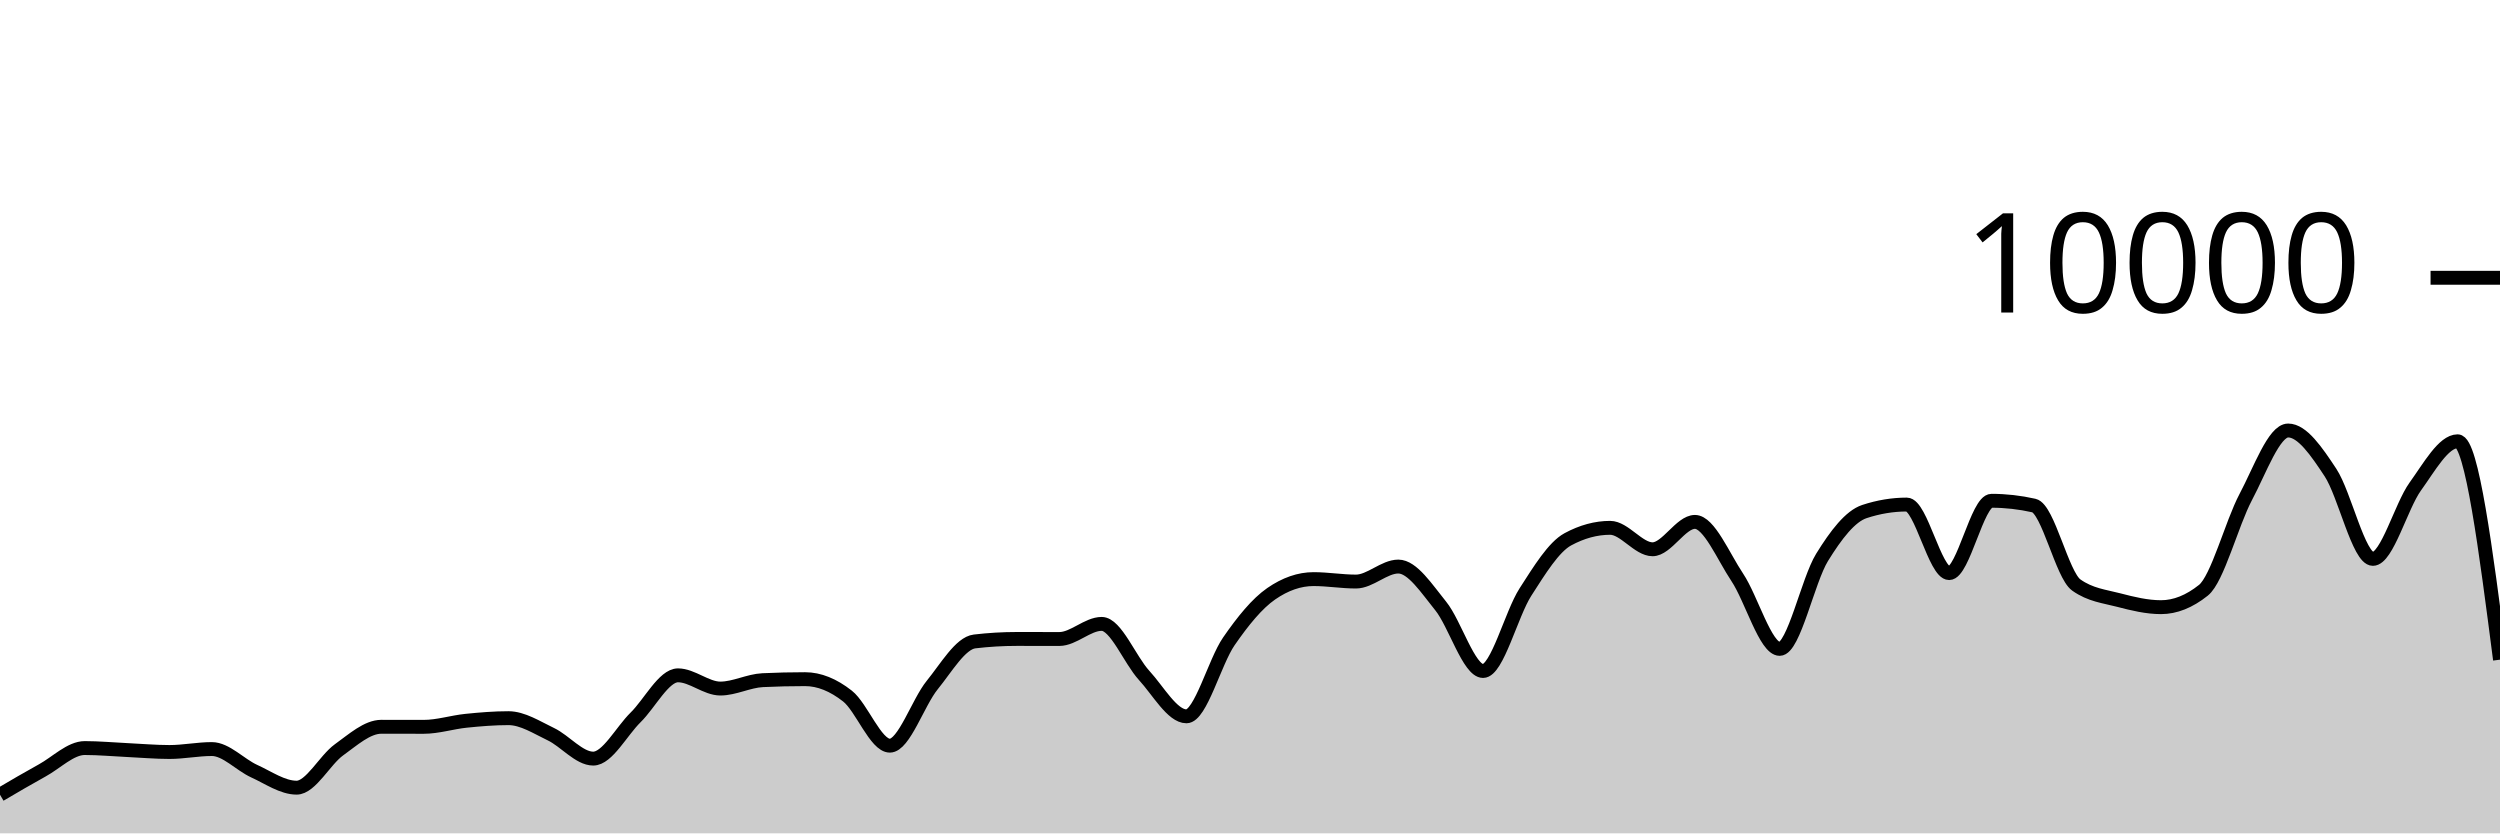
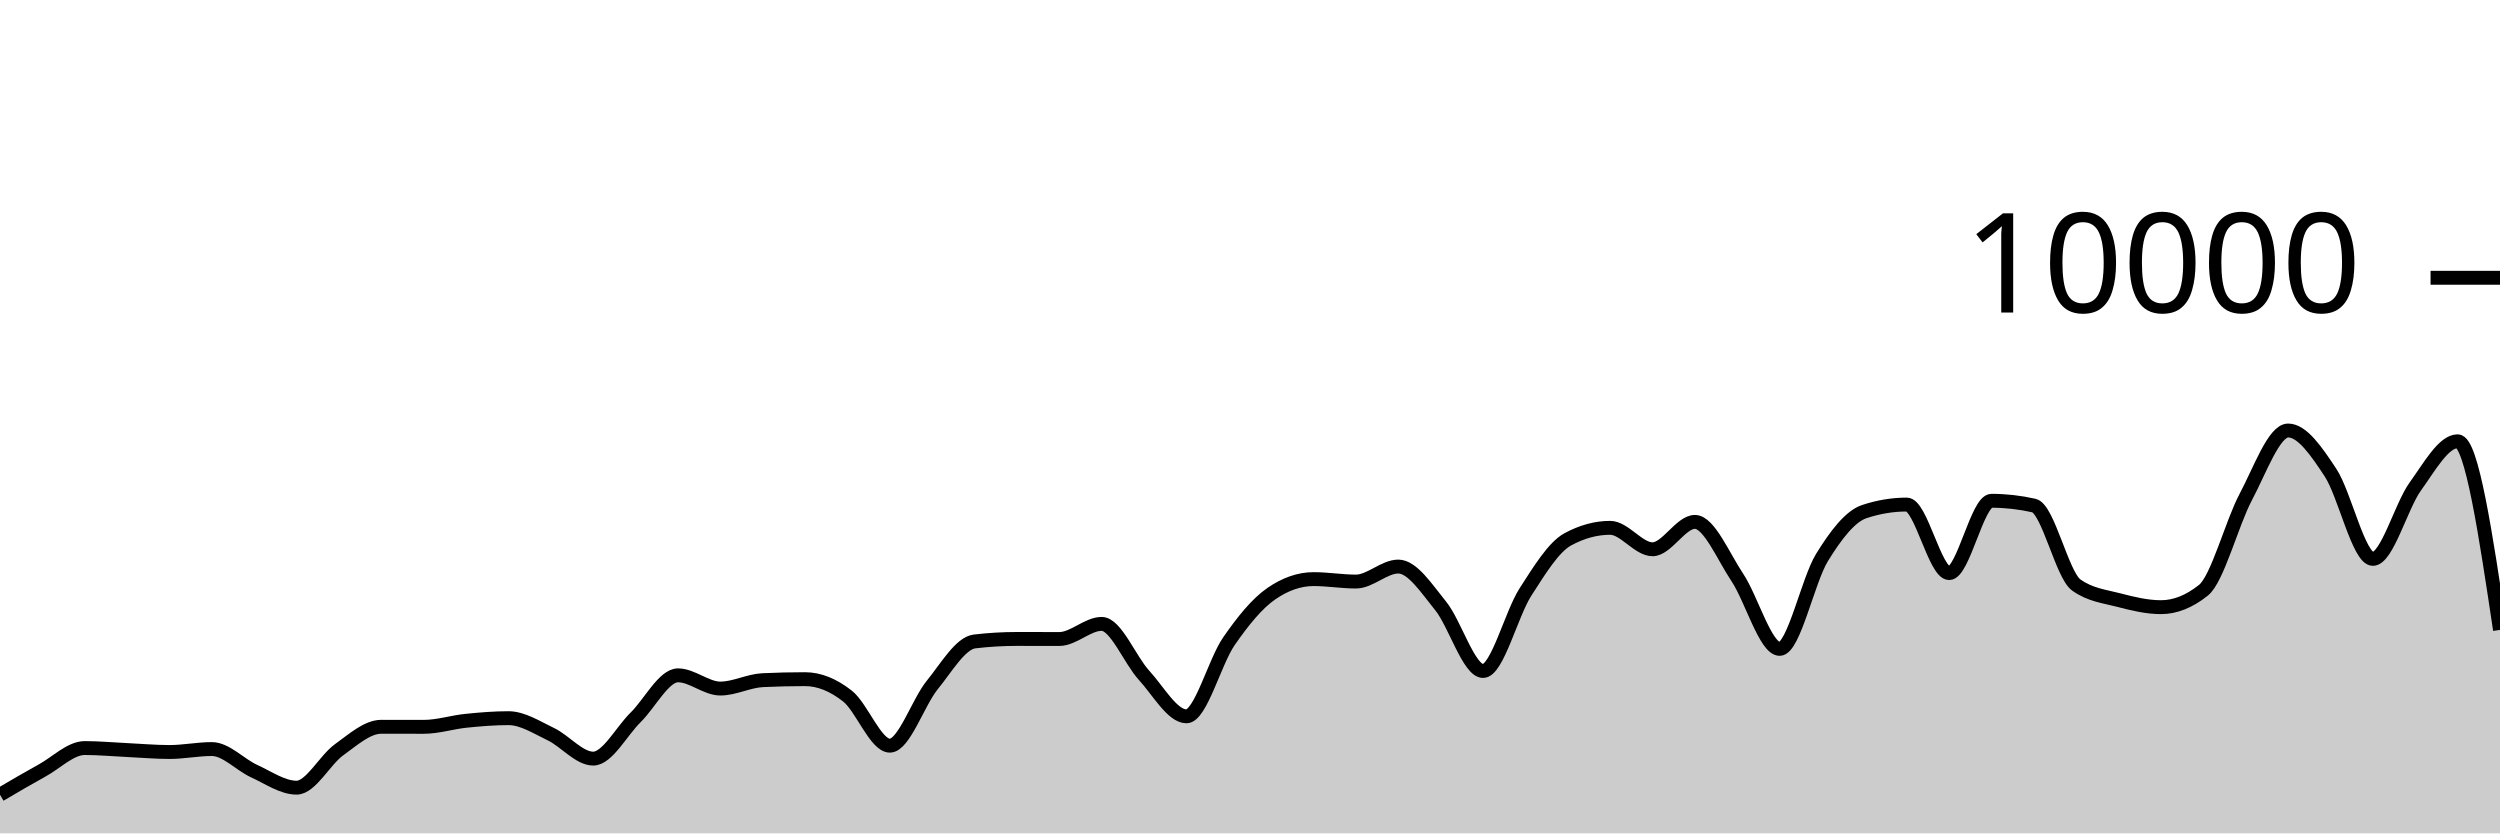
<svg xmlns="http://www.w3.org/2000/svg" viewBox="0 0 180 60">
  <g transform="translate(0,20)">
-     <path class="area" fill="rgba(0, 0, 0, 0.2)" d="M0,37.22C1.017,36.622,2.034,36.024,3.051,35.464C4.068,34.904,5.085,33.86,6.102,33.86C7.119,33.86,8.136,33.957,9.153,34.004C10.169,34.051,11.186,34.144,12.203,34.144C13.22,34.144,14.237,33.932,15.254,33.932C16.271,33.932,17.288,35.061,18.305,35.524C19.322,35.987,20.339,36.712,21.356,36.712C22.373,36.712,23.39,34.719,24.407,33.988C25.424,33.257,26.441,32.328,27.458,32.328C28.475,32.328,29.492,32.332,30.508,32.332C31.525,32.332,32.542,32,33.559,31.896C34.576,31.792,35.593,31.708,36.61,31.708C37.627,31.708,38.644,32.375,39.661,32.86C40.678,33.345,41.695,34.62,42.712,34.62C43.729,34.62,44.746,32.651,45.763,31.652C46.78,30.653,47.797,28.624,48.814,28.624C49.831,28.624,50.847,29.576,51.864,29.576C52.881,29.576,53.898,29.02,54.915,28.972C55.932,28.924,56.949,28.9,57.966,28.9C58.983,28.9,60,29.318,61.017,30.116C62.034,30.914,63.051,33.688,64.068,33.688C65.085,33.688,66.102,30.575,67.119,29.324C68.136,28.073,69.153,26.304,70.169,26.184C71.186,26.064,72.203,26.004,73.22,26.004C74.237,26.004,75.254,26.008,76.271,26.008C77.288,26.008,78.305,24.92,79.322,24.92C80.339,24.92,81.356,27.515,82.373,28.624C83.39,29.733,84.407,31.576,85.424,31.576C86.441,31.576,87.458,27.651,88.475,26.18C89.492,24.709,90.508,23.456,91.525,22.752C92.542,22.048,93.559,21.696,94.576,21.696C95.593,21.696,96.61,21.872,97.627,21.872C98.644,21.872,99.661,20.792,100.678,20.792C101.695,20.792,102.712,22.375,103.729,23.628C104.746,24.881,105.763,28.312,106.78,28.312C107.797,28.312,108.814,24.208,109.831,22.628C110.847,21.048,111.864,19.384,112.881,18.832C113.898,18.28,114.915,18.004,115.932,18.004C116.949,18.004,117.966,19.548,118.983,19.548C120,19.548,121.017,17.576,122.034,17.576C123.051,17.576,124.068,20.048,125.085,21.572C126.102,23.096,127.119,26.72,128.136,26.72C129.153,26.72,130.169,21.784,131.186,20.136C132.203,18.488,133.22,17.168,134.237,16.832C135.254,16.496,136.271,16.328,137.288,16.328C138.305,16.328,139.322,21.264,140.339,21.264C141.356,21.264,142.373,16.056,143.39,16.056C144.407,16.056,145.424,16.171,146.441,16.4C147.458,16.629,148.475,21.397,149.492,22.12C150.508,22.843,151.525,22.938,152.542,23.204C153.559,23.47,154.576,23.716,155.593,23.716C156.61,23.716,157.627,23.311,158.644,22.5C159.661,21.689,160.678,17.701,161.695,15.784C162.712,13.867,163.729,10.996,164.746,10.996C165.763,10.996,166.78,12.487,167.797,14.028C168.814,15.569,169.831,20.24,170.847,20.24C171.864,20.24,172.881,16.443,173.898,15.032C174.915,13.621,175.932,11.772,176.949,11.772C177.966,11.772,178.983,19.634,180,27.496L180,40C178.983,40,177.966,40,176.949,40C175.932,40,174.915,40,173.898,40C172.881,40,171.864,40,170.847,40C169.831,40,168.814,40,167.797,40C166.78,40,165.763,40,164.746,40C163.729,40,162.712,40,161.695,40C160.678,40,159.661,40,158.644,40C157.627,40,156.61,40,155.593,40C154.576,40,153.559,40,152.542,40C151.525,40,150.508,40,149.492,40C148.475,40,147.458,40,146.441,40C145.424,40,144.407,40,143.39,40C142.373,40,141.356,40,140.339,40C139.322,40,138.305,40,137.288,40C136.271,40,135.254,40,134.237,40C133.22,40,132.203,40,131.186,40C130.169,40,129.153,40,128.136,40C127.119,40,126.102,40,125.085,40C124.068,40,123.051,40,122.034,40C121.017,40,120,40,118.983,40C117.966,40,116.949,40,115.932,40C114.915,40,113.898,40,112.881,40C111.864,40,110.847,40,109.831,40C108.814,40,107.797,40,106.78,40C105.763,40,104.746,40,103.729,40C102.712,40,101.695,40,100.678,40C99.661,40,98.644,40,97.627,40C96.61,40,95.593,40,94.576,40C93.559,40,92.542,40,91.525,40C90.508,40,89.492,40,88.475,40C87.458,40,86.441,40,85.424,40C84.407,40,83.39,40,82.373,40C81.356,40,80.339,40,79.322,40C78.305,40,77.288,40,76.271,40C75.254,40,74.237,40,73.22,40C72.203,40,71.186,40,70.169,40C69.153,40,68.136,40,67.119,40C66.102,40,65.085,40,64.068,40C63.051,40,62.034,40,61.017,40C60,40,58.983,40,57.966,40C56.949,40,55.932,40,54.915,40C53.898,40,52.881,40,51.864,40C50.847,40,49.831,40,48.814,40C47.797,40,46.78,40,45.763,40C44.746,40,43.729,40,42.712,40C41.695,40,40.678,40,39.661,40C38.644,40,37.627,40,36.61,40C35.593,40,34.576,40,33.559,40C32.542,40,31.525,40,30.508,40C29.492,40,28.475,40,27.458,40C26.441,40,25.424,40,24.407,40C23.39,40,22.373,40,21.356,40C20.339,40,19.322,40,18.305,40C17.288,40,16.271,40,15.254,40C14.237,40,13.22,40,12.203,40C11.186,40,10.169,40,9.153,40C8.136,40,7.119,40,6.102,40C5.085,40,4.068,40,3.051,40C2.034,40,1.017,40,0,40Z" />
-     <path class="line" stroke="black" fill="none" d="M0,37.22C1.017,36.622,2.034,36.024,3.051,35.464C4.068,34.904,5.085,33.86,6.102,33.86C7.119,33.86,8.136,33.957,9.153,34.004C10.169,34.051,11.186,34.144,12.203,34.144C13.22,34.144,14.237,33.932,15.254,33.932C16.271,33.932,17.288,35.061,18.305,35.524C19.322,35.987,20.339,36.712,21.356,36.712C22.373,36.712,23.39,34.719,24.407,33.988C25.424,33.257,26.441,32.328,27.458,32.328C28.475,32.328,29.492,32.332,30.508,32.332C31.525,32.332,32.542,32,33.559,31.896C34.576,31.792,35.593,31.708,36.61,31.708C37.627,31.708,38.644,32.375,39.661,32.86C40.678,33.345,41.695,34.62,42.712,34.62C43.729,34.62,44.746,32.651,45.763,31.652C46.78,30.653,47.797,28.624,48.814,28.624C49.831,28.624,50.847,29.576,51.864,29.576C52.881,29.576,53.898,29.02,54.915,28.972C55.932,28.924,56.949,28.9,57.966,28.9C58.983,28.9,60,29.318,61.017,30.116C62.034,30.914,63.051,33.688,64.068,33.688C65.085,33.688,66.102,30.575,67.119,29.324C68.136,28.073,69.153,26.304,70.169,26.184C71.186,26.064,72.203,26.004,73.22,26.004C74.237,26.004,75.254,26.008,76.271,26.008C77.288,26.008,78.305,24.92,79.322,24.92C80.339,24.92,81.356,27.515,82.373,28.624C83.39,29.733,84.407,31.576,85.424,31.576C86.441,31.576,87.458,27.651,88.475,26.18C89.492,24.709,90.508,23.456,91.525,22.752C92.542,22.048,93.559,21.696,94.576,21.696C95.593,21.696,96.61,21.872,97.627,21.872C98.644,21.872,99.661,20.792,100.678,20.792C101.695,20.792,102.712,22.375,103.729,23.628C104.746,24.881,105.763,28.312,106.78,28.312C107.797,28.312,108.814,24.208,109.831,22.628C110.847,21.048,111.864,19.384,112.881,18.832C113.898,18.28,114.915,18.004,115.932,18.004C116.949,18.004,117.966,19.548,118.983,19.548C120,19.548,121.017,17.576,122.034,17.576C123.051,17.576,124.068,20.048,125.085,21.572C126.102,23.096,127.119,26.72,128.136,26.72C129.153,26.72,130.169,21.784,131.186,20.136C132.203,18.488,133.22,17.168,134.237,16.832C135.254,16.496,136.271,16.328,137.288,16.328C138.305,16.328,139.322,21.264,140.339,21.264C141.356,21.264,142.373,16.056,143.39,16.056C144.407,16.056,145.424,16.171,146.441,16.4C147.458,16.629,148.475,21.397,149.492,22.12C150.508,22.843,151.525,22.938,152.542,23.204C153.559,23.47,154.576,23.716,155.593,23.716C156.61,23.716,157.627,23.311,158.644,22.5C159.661,21.689,160.678,17.701,161.695,15.784C162.712,13.867,163.729,10.996,164.746,10.996C165.763,10.996,166.78,12.487,167.797,14.028C168.814,15.569,169.831,20.24,170.847,20.24C171.864,20.24,172.881,16.443,173.898,15.032C174.915,13.621,175.932,11.772,176.949,11.772C177.966,11.772,178.983,19.634,180,27.496" />
+     <path class="area" fill="rgba(0, 0, 0, 0.2)" d="M0,37.22C1.017,36.622,2.034,36.024,3.051,35.464C4.068,34.904,5.085,33.86,6.102,33.86C7.119,33.86,8.136,33.957,9.153,34.004C10.169,34.051,11.186,34.144,12.203,34.144C13.22,34.144,14.237,33.932,15.254,33.932C16.271,33.932,17.288,35.061,18.305,35.524C19.322,35.987,20.339,36.712,21.356,36.712C22.373,36.712,23.39,34.719,24.407,33.988C25.424,33.257,26.441,32.328,27.458,32.328C28.475,32.328,29.492,32.332,30.508,32.332C31.525,32.332,32.542,32,33.559,31.896C34.576,31.792,35.593,31.708,36.61,31.708C37.627,31.708,38.644,32.375,39.661,32.86C40.678,33.345,41.695,34.62,42.712,34.62C43.729,34.62,44.746,32.651,45.763,31.652C46.78,30.653,47.797,28.624,48.814,28.624C49.831,28.624,50.847,29.576,51.864,29.576C52.881,29.576,53.898,29.02,54.915,28.972C55.932,28.924,56.949,28.9,57.966,28.9C58.983,28.9,60,29.318,61.017,30.116C62.034,30.914,63.051,33.688,64.068,33.688C65.085,33.688,66.102,30.575,67.119,29.324C68.136,28.073,69.153,26.304,70.169,26.184C71.186,26.064,72.203,26.004,73.22,26.004C74.237,26.004,75.254,26.008,76.271,26.008C77.288,26.008,78.305,24.92,79.322,24.92C80.339,24.92,81.356,27.515,82.373,28.624C83.39,29.733,84.407,31.576,85.424,31.576C86.441,31.576,87.458,27.651,88.475,26.18C89.492,24.709,90.508,23.456,91.525,22.752C92.542,22.048,93.559,21.696,94.576,21.696C95.593,21.696,96.61,21.872,97.627,21.872C98.644,21.872,99.661,20.792,100.678,20.792C101.695,20.792,102.712,22.375,103.729,23.628C104.746,24.881,105.763,28.312,106.78,28.312C107.797,28.312,108.814,24.208,109.831,22.628C110.847,21.048,111.864,19.384,112.881,18.832C113.898,18.28,114.915,18.004,115.932,18.004C116.949,18.004,117.966,19.548,118.983,19.548C120,19.548,121.017,17.576,122.034,17.576C123.051,17.576,124.068,20.048,125.085,21.572C126.102,23.096,127.119,26.72,128.136,26.72C129.153,26.72,130.169,21.784,131.186,20.136C132.203,18.488,133.22,17.168,134.237,16.832C135.254,16.496,136.271,16.328,137.288,16.328C138.305,16.328,139.322,21.264,140.339,21.264C141.356,21.264,142.373,16.056,143.39,16.056C144.407,16.056,145.424,16.171,146.441,16.4C147.458,16.629,148.475,21.397,149.492,22.12C150.508,22.843,151.525,22.938,152.542,23.204C153.559,23.47,154.576,23.716,155.593,23.716C156.61,23.716,157.627,23.311,158.644,22.5C159.661,21.689,160.678,17.701,161.695,15.784C162.712,13.867,163.729,10.996,164.746,10.996C165.763,10.996,166.78,12.487,167.797,14.028C168.814,15.569,169.831,20.24,170.847,20.24C171.864,20.24,172.881,16.443,173.898,15.032C174.915,13.621,175.932,11.772,176.949,11.772C177.966,11.772,178.983,18.562,180,25.352L180,40C178.983,40,177.966,40,176.949,40C175.932,40,174.915,40,173.898,40C172.881,40,171.864,40,170.847,40C169.831,40,168.814,40,167.797,40C166.78,40,165.763,40,164.746,40C163.729,40,162.712,40,161.695,40C160.678,40,159.661,40,158.644,40C157.627,40,156.61,40,155.593,40C154.576,40,153.559,40,152.542,40C151.525,40,150.508,40,149.492,40C148.475,40,147.458,40,146.441,40C145.424,40,144.407,40,143.39,40C142.373,40,141.356,40,140.339,40C139.322,40,138.305,40,137.288,40C136.271,40,135.254,40,134.237,40C133.22,40,132.203,40,131.186,40C130.169,40,129.153,40,128.136,40C127.119,40,126.102,40,125.085,40C124.068,40,123.051,40,122.034,40C121.017,40,120,40,118.983,40C117.966,40,116.949,40,115.932,40C114.915,40,113.898,40,112.881,40C111.864,40,110.847,40,109.831,40C108.814,40,107.797,40,106.78,40C105.763,40,104.746,40,103.729,40C102.712,40,101.695,40,100.678,40C99.661,40,98.644,40,97.627,40C96.61,40,95.593,40,94.576,40C93.559,40,92.542,40,91.525,40C90.508,40,89.492,40,88.475,40C87.458,40,86.441,40,85.424,40C84.407,40,83.39,40,82.373,40C81.356,40,80.339,40,79.322,40C78.305,40,77.288,40,76.271,40C75.254,40,74.237,40,73.22,40C72.203,40,71.186,40,70.169,40C69.153,40,68.136,40,67.119,40C66.102,40,65.085,40,64.068,40C63.051,40,62.034,40,61.017,40C60,40,58.983,40,57.966,40C56.949,40,55.932,40,54.915,40C53.898,40,52.881,40,51.864,40C50.847,40,49.831,40,48.814,40C47.797,40,46.78,40,45.763,40C44.746,40,43.729,40,42.712,40C41.695,40,40.678,40,39.661,40C38.644,40,37.627,40,36.61,40C35.593,40,34.576,40,33.559,40C32.542,40,31.525,40,30.508,40C29.492,40,28.475,40,27.458,40C26.441,40,25.424,40,24.407,40C23.39,40,22.373,40,21.356,40C20.339,40,19.322,40,18.305,40C17.288,40,16.271,40,15.254,40C14.237,40,13.22,40,12.203,40C11.186,40,10.169,40,9.153,40C8.136,40,7.119,40,6.102,40C5.085,40,4.068,40,3.051,40C2.034,40,1.017,40,0,40Z" />
+     <path class="line" stroke="black" fill="none" d="M0,37.22C1.017,36.622,2.034,36.024,3.051,35.464C4.068,34.904,5.085,33.86,6.102,33.86C7.119,33.86,8.136,33.957,9.153,34.004C10.169,34.051,11.186,34.144,12.203,34.144C13.22,34.144,14.237,33.932,15.254,33.932C16.271,33.932,17.288,35.061,18.305,35.524C19.322,35.987,20.339,36.712,21.356,36.712C22.373,36.712,23.39,34.719,24.407,33.988C25.424,33.257,26.441,32.328,27.458,32.328C28.475,32.328,29.492,32.332,30.508,32.332C31.525,32.332,32.542,32,33.559,31.896C34.576,31.792,35.593,31.708,36.61,31.708C37.627,31.708,38.644,32.375,39.661,32.86C40.678,33.345,41.695,34.62,42.712,34.62C43.729,34.62,44.746,32.651,45.763,31.652C46.78,30.653,47.797,28.624,48.814,28.624C49.831,28.624,50.847,29.576,51.864,29.576C52.881,29.576,53.898,29.02,54.915,28.972C55.932,28.924,56.949,28.9,57.966,28.9C58.983,28.9,60,29.318,61.017,30.116C62.034,30.914,63.051,33.688,64.068,33.688C65.085,33.688,66.102,30.575,67.119,29.324C68.136,28.073,69.153,26.304,70.169,26.184C71.186,26.064,72.203,26.004,73.22,26.004C74.237,26.004,75.254,26.008,76.271,26.008C77.288,26.008,78.305,24.92,79.322,24.92C80.339,24.92,81.356,27.515,82.373,28.624C83.39,29.733,84.407,31.576,85.424,31.576C86.441,31.576,87.458,27.651,88.475,26.18C89.492,24.709,90.508,23.456,91.525,22.752C92.542,22.048,93.559,21.696,94.576,21.696C95.593,21.696,96.61,21.872,97.627,21.872C98.644,21.872,99.661,20.792,100.678,20.792C101.695,20.792,102.712,22.375,103.729,23.628C104.746,24.881,105.763,28.312,106.78,28.312C107.797,28.312,108.814,24.208,109.831,22.628C110.847,21.048,111.864,19.384,112.881,18.832C113.898,18.28,114.915,18.004,115.932,18.004C116.949,18.004,117.966,19.548,118.983,19.548C120,19.548,121.017,17.576,122.034,17.576C123.051,17.576,124.068,20.048,125.085,21.572C126.102,23.096,127.119,26.72,128.136,26.72C129.153,26.72,130.169,21.784,131.186,20.136C132.203,18.488,133.22,17.168,134.237,16.832C135.254,16.496,136.271,16.328,137.288,16.328C138.305,16.328,139.322,21.264,140.339,21.264C141.356,21.264,142.373,16.056,143.39,16.056C144.407,16.056,145.424,16.171,146.441,16.4C147.458,16.629,148.475,21.397,149.492,22.12C150.508,22.843,151.525,22.938,152.542,23.204C153.559,23.47,154.576,23.716,155.593,23.716C156.61,23.716,157.627,23.311,158.644,22.5C159.661,21.689,160.678,17.701,161.695,15.784C162.712,13.867,163.729,10.996,164.746,10.996C165.763,10.996,166.78,12.487,167.797,14.028C168.814,15.569,169.831,20.24,170.847,20.24C171.864,20.24,172.881,16.443,173.898,15.032C174.915,13.621,175.932,11.772,176.949,11.772C177.966,11.772,178.983,18.562,180,25.352" />
    <path class="axis-ceiling" stroke-width="1" stroke="black" fill="none" d="M175,0L180,0" />
    <text class="axis-ceiling-label" font-family="sans-serif" text-anchor="end" font-size="10px" x="170" y="2.5">10000</text>
  </g>
</svg>
